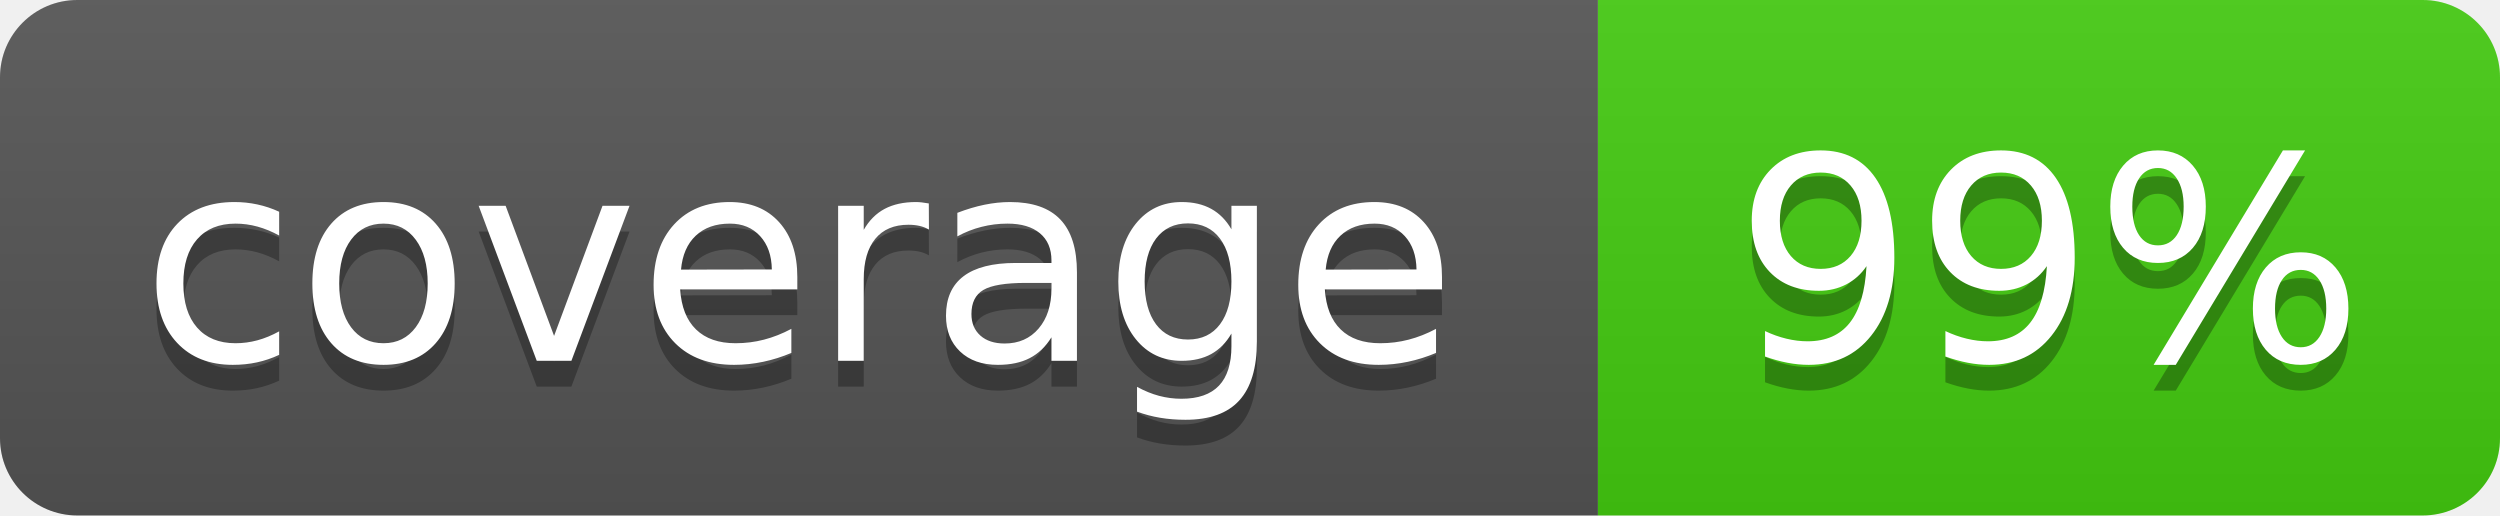
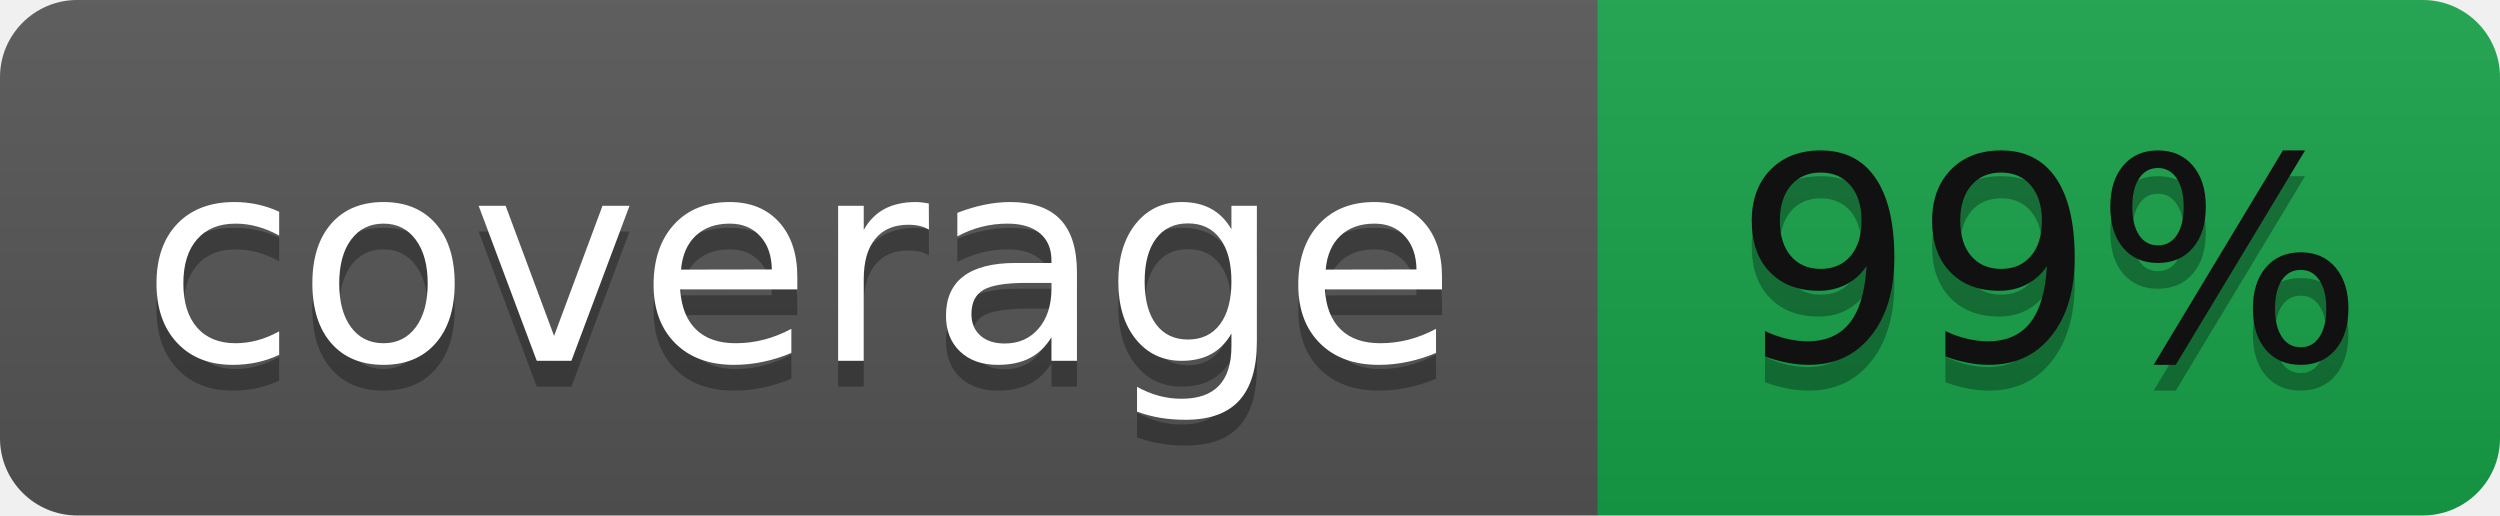
<svg xmlns="http://www.w3.org/2000/svg" width="97" height="20" role="img" aria-label="coverage: 99%">
  <linearGradient id="s" x2="0" y2="100%">
    <stop offset="0" stop-color="#bbb" stop-opacity=".1" />
    <stop offset="1" stop-opacity=".1" />
  </linearGradient>
  <clipPath id="r">
    <rect width="97" height="20" rx="3" fill="#fff" />
  </clipPath>
  <g clip-path="url(#r)">
    <rect width="62" height="20" fill="#555" />
-     <rect x="62" width="35" height="20" fill="#4c1" />
+     <rect x="62" width="35" height="20" fill="#16a34a" />
    <rect width="97" height="20" fill="url(#s)" />
  </g>
  <g fill="#fff" text-anchor="middle" font-family="Verdana,Geneva,DejaVu Sans,sans-serif" text-rendering="geometricPrecision" font-size="110">
    <text aria-hidden="true" x="310" y="150" fill="#010101" fill-opacity=".3" transform="scale(.1)" textLength="520">coverage</text>
    <text x="310" y="140" transform="scale(.1)" textLength="520">coverage</text>
    <text aria-hidden="true" x="795" y="150" fill="#010101" fill-opacity=".3" transform="scale(.1)" textLength="250">99%</text>
-     <text x="795" y="140" transform="scale(.1)" textLength="250">99%</text>
+     <text fill="#111" x="795" y="140" transform="scale(.1)" textLength="250">99%</text>
  </g>
</svg>
